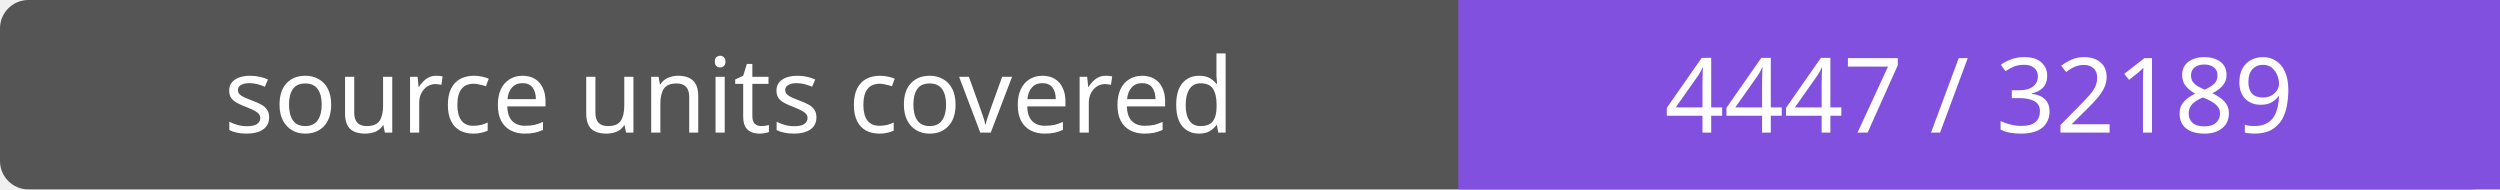
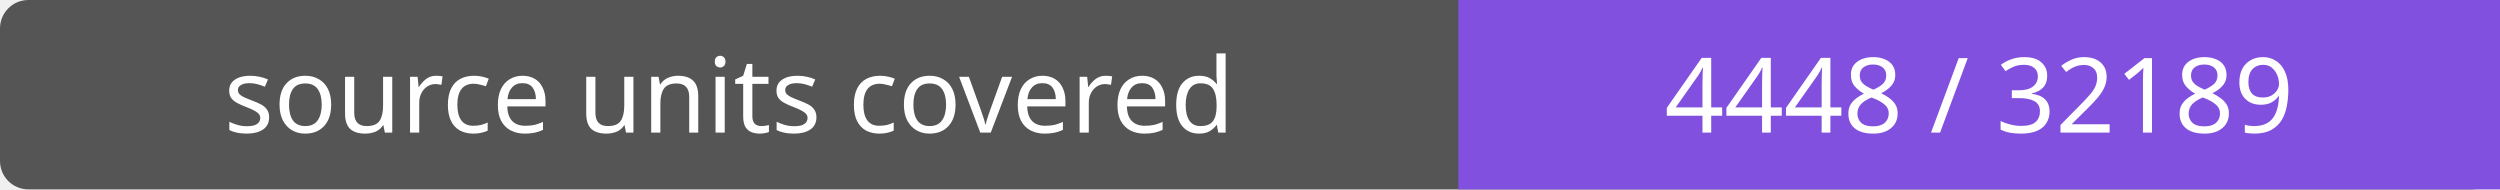
- <svg xmlns="http://www.w3.org/2000/svg" width="264" height="20" role="img" aria-label="source units covered: 4447 / 32189">
+ <svg xmlns="http://www.w3.org/2000/svg" width="264" height="20" role="img" aria-label="source units covered: 4448 / 32189">
  <rect width="264" height="20" rx="3" fill="#555" />
  <path fill="#8250df" d="M154 0h110v20H154z" />
  <g fill="#fff" text-anchor="middle" font-family="Verdana,sans-serif" font-size="11">
    <text x="77.0" y="14">source units covered</text>
-     <text x="209.0" y="14">4447 / 32189</text>
+     <text x="209.0" y="14">4448 / 32189</text>
  </g>
</svg>
